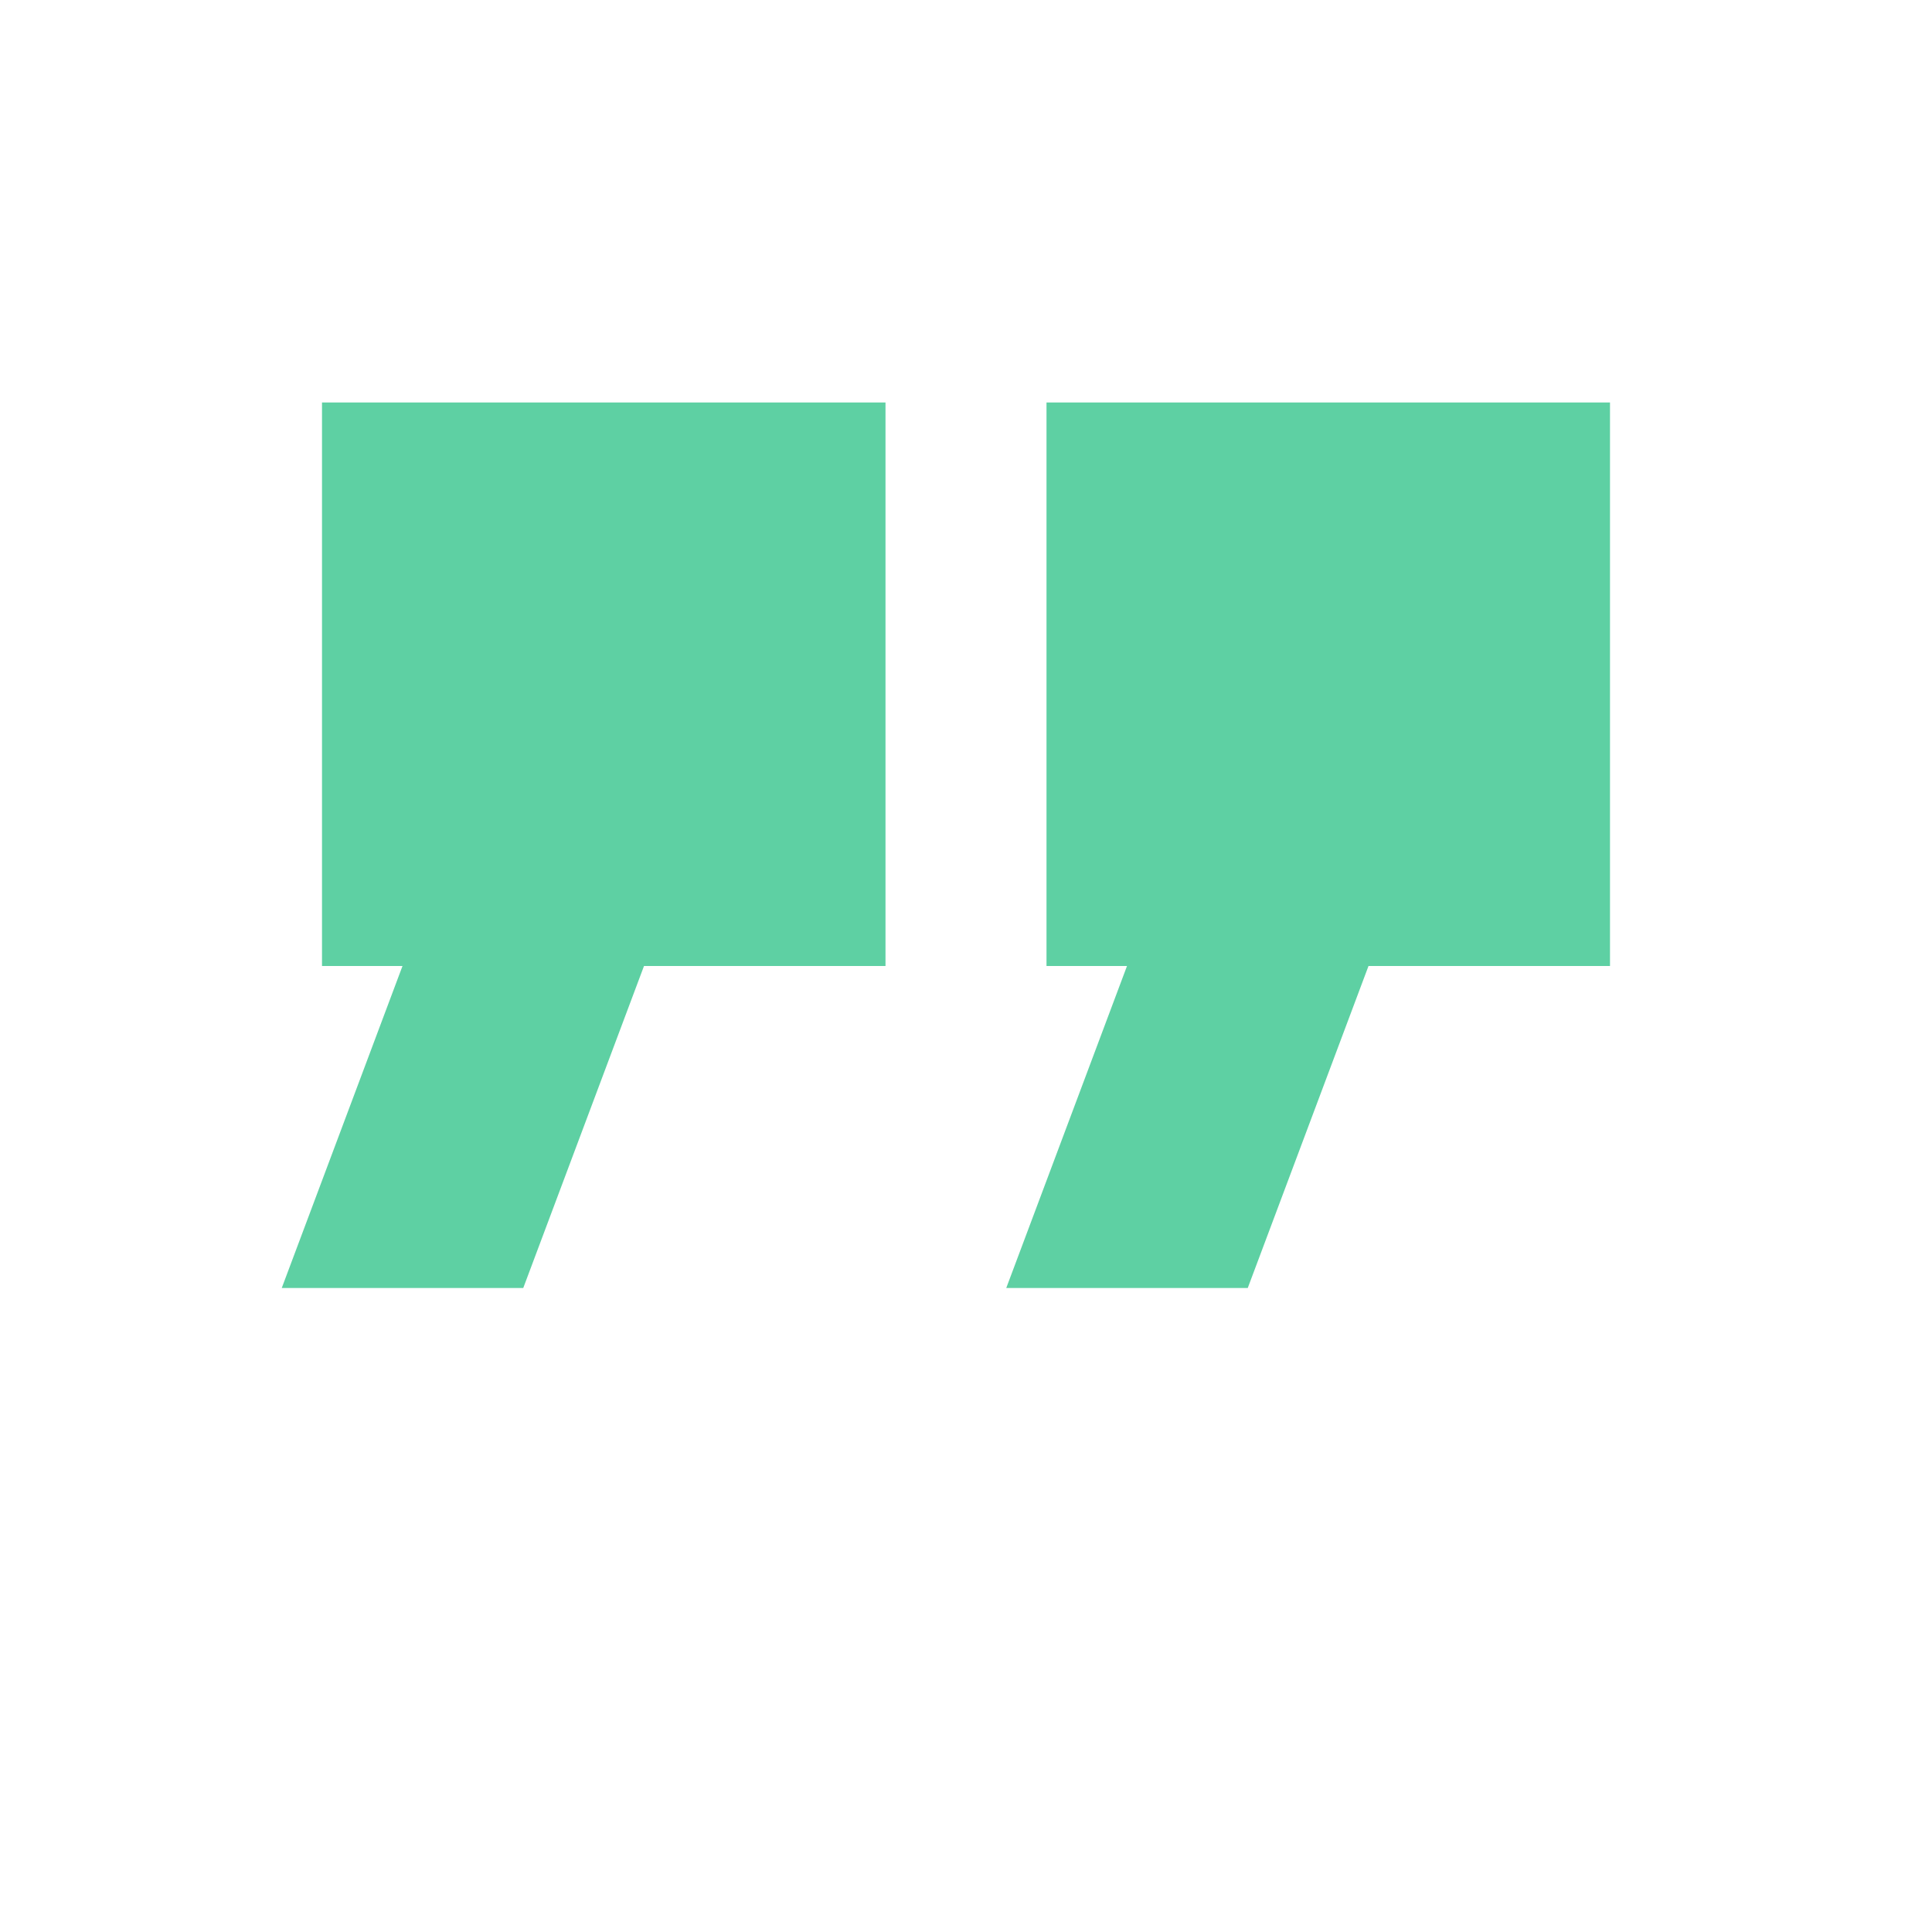
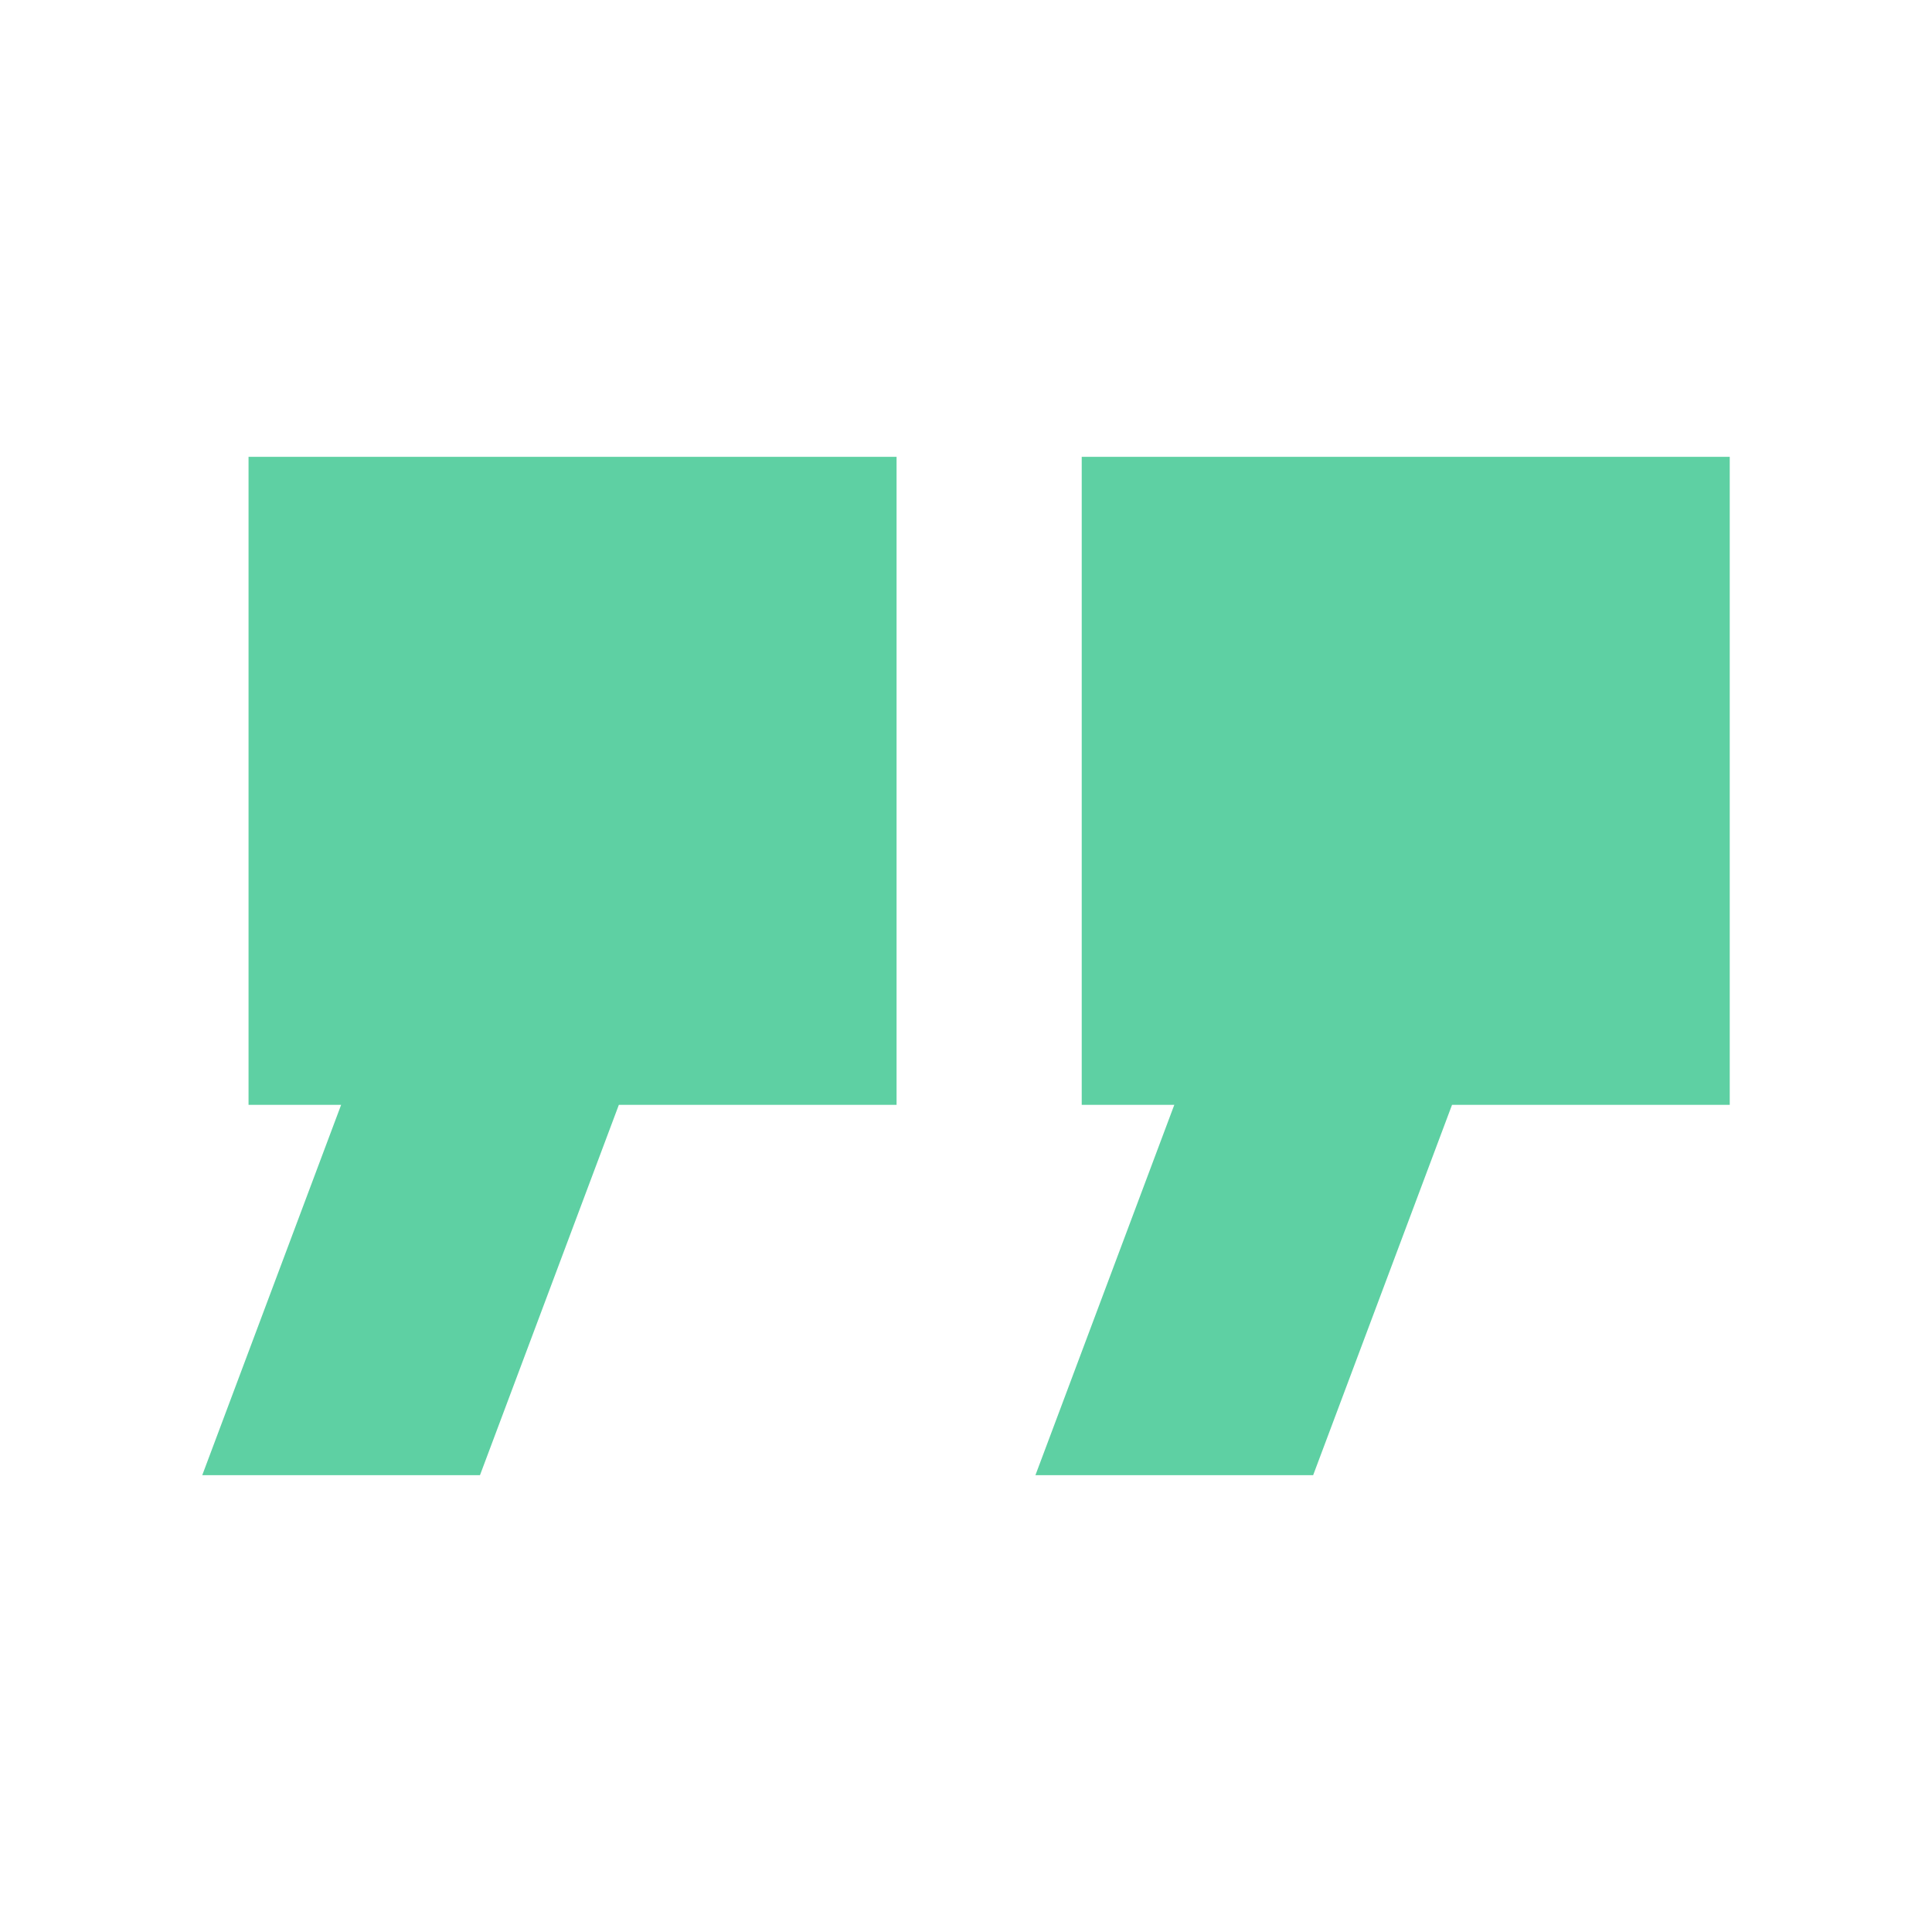
<svg xmlns="http://www.w3.org/2000/svg" viewBox="0 0 24 24" fill="none">
-   <path d="M4 5h7v7H8l-1.5 4H3.5L5 12H4zM13 5h7v7h-3l-1.5 4h-3l1.5-4h-1z" fill="#5ED0A3" />
+   <path d="M4 5h7v7H8l-1.5 4H3.5L5 12H4zM13 5h7v7h-3l-1.5 4h-3l1.5-4h-1z" transform="translate(-1.5125 -0.075) scale(1.15)" fill="#5ED0A3" />
</svg>
